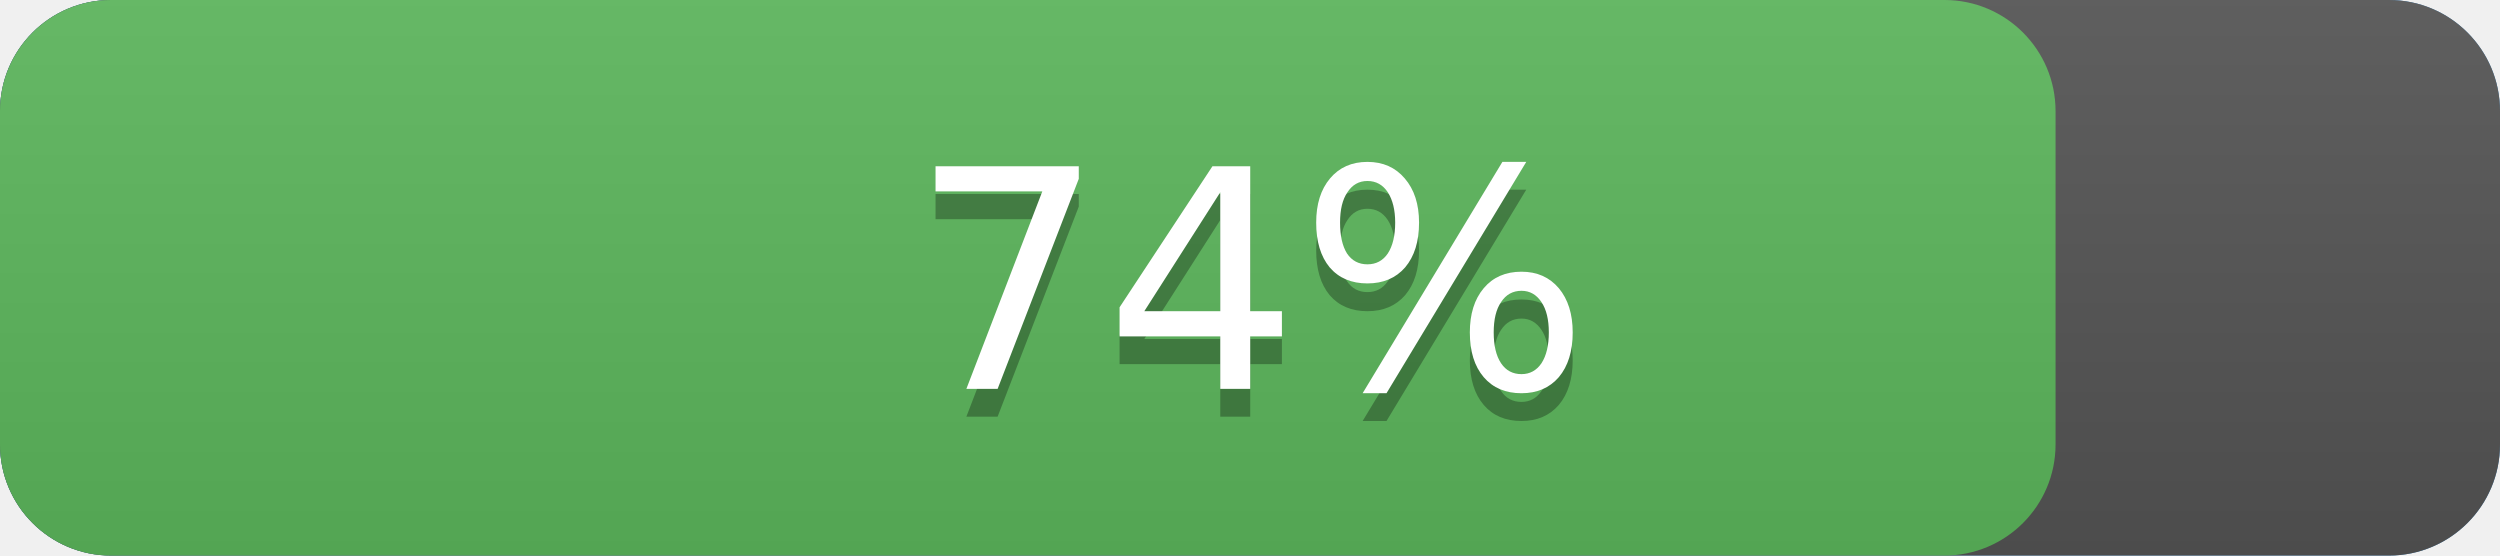
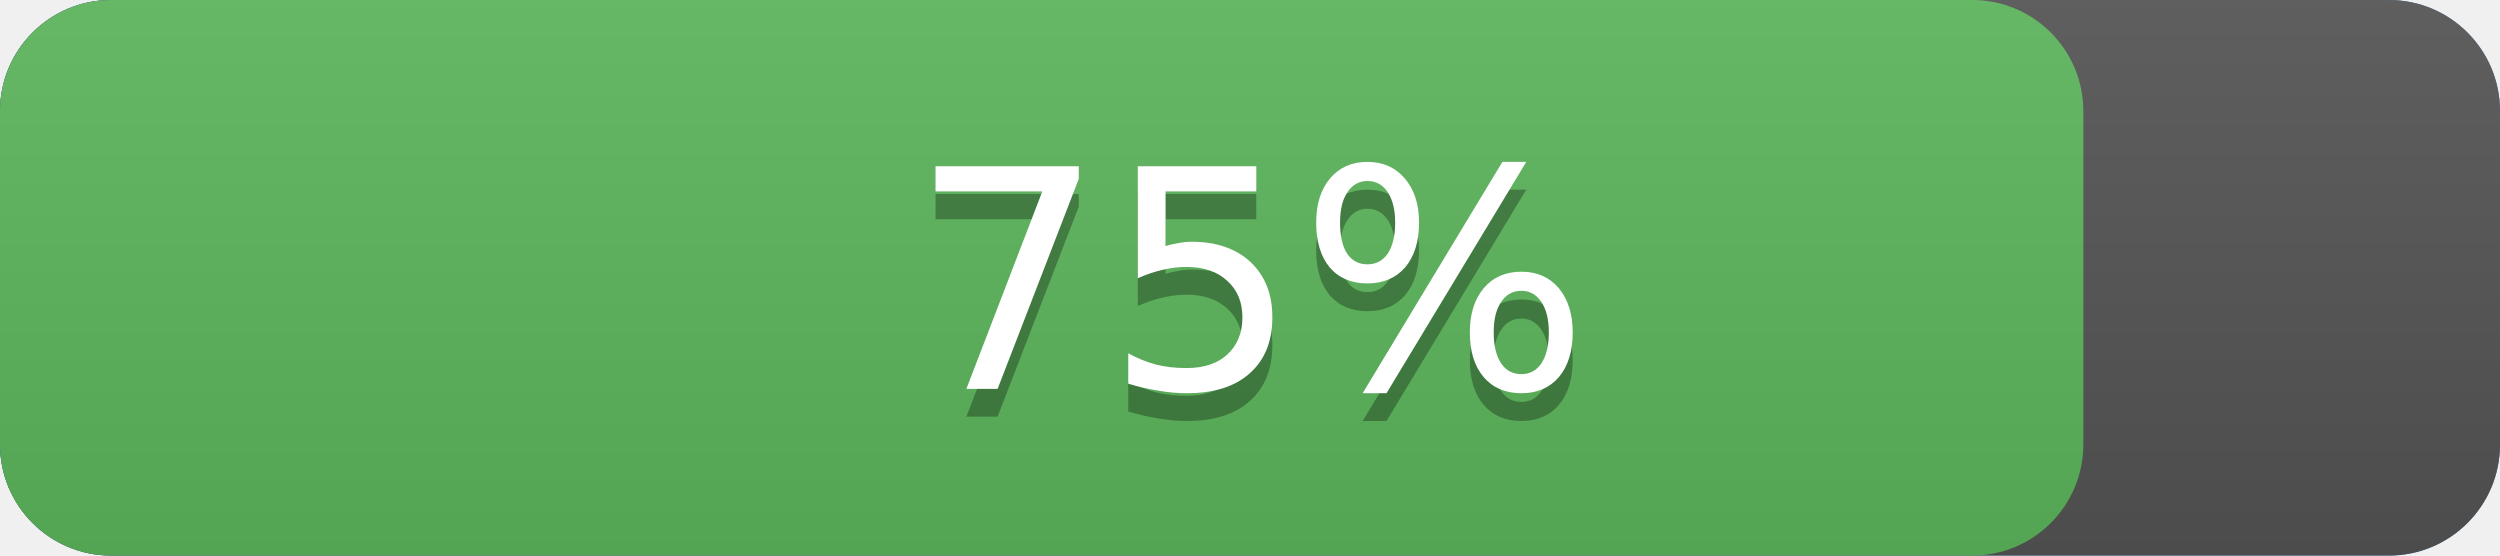
<svg xmlns="http://www.w3.org/2000/svg" width="90" height="20" version="1.1" preserveAspectRatio="xMidYMid">
  <linearGradient id="a" x2="0" y2="100%">
    <stop offset="0" stop-color="#bbb" stop-opacity=".1" />
    <stop offset="1" stop-opacity=".1" />
  </linearGradient>
  <rect rx="4" x="0" width="90" height="20" fill="#428bca" />
  <rect rx="4" x="0" width="90" height="20" fill="#555" />
-   <rect rx="4" x="0" width="74.0" height="20" fill="#5cb85c" />
+   <rect rx="4" x="0" width="75.0" height="20" fill="#5cb85c" />
  <rect rx="4" width="90" height="20" fill="url(#a)" />
  <g fill="#fff" text-anchor="middle" font-family="DejaVu Sans,Verdana,Geneva,sans-serif" font-size="11">
    <text x="45.0" y="15" fill="#010101" fill-opacity=".3">
-       74%
+       75%
    </text>
    <text x="45.0" y="14">
-       74%
+       75%
    </text>
  </g>
</svg>
